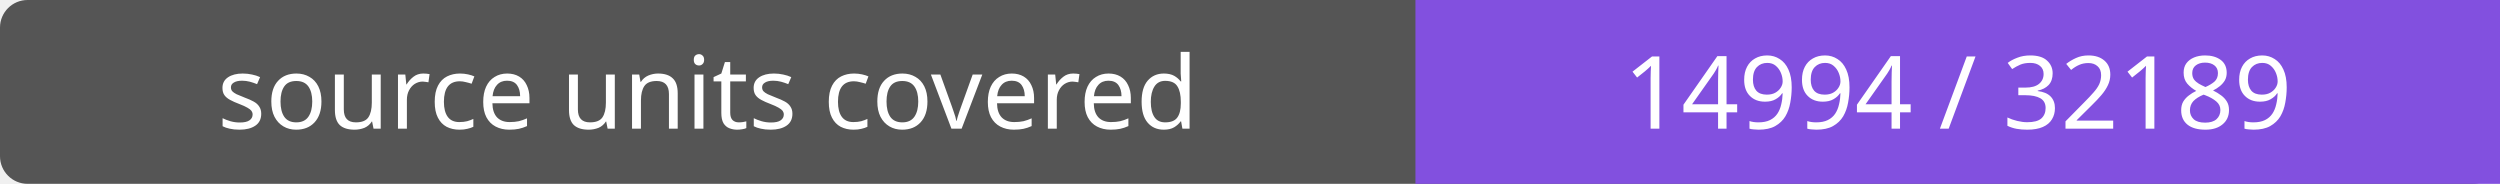
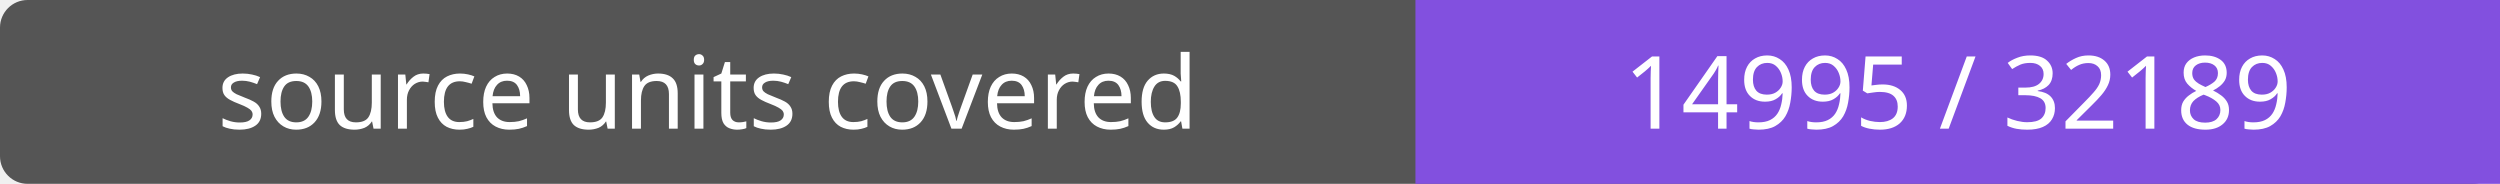
- <svg xmlns="http://www.w3.org/2000/svg" width="272" height="20" role="img" aria-label="source units covered: 14994 / 32189">
+ <svg xmlns="http://www.w3.org/2000/svg" width="272" height="20" role="img" aria-label="source units covered: 14995 / 32189">
  <rect width="272" height="20" rx="3" fill="#555" />
  <path fill="#8250df" d="M154 0h118v20H154z" />
  <g fill="#fff" text-anchor="middle" font-family="Verdana,sans-serif" font-size="11">
    <text x="77.0" y="14">source units covered</text>
-     <text x="213.0" y="14">14994 / 32189</text>
+     <text x="213.0" y="14">14995 / 32189</text>
  </g>
</svg>
